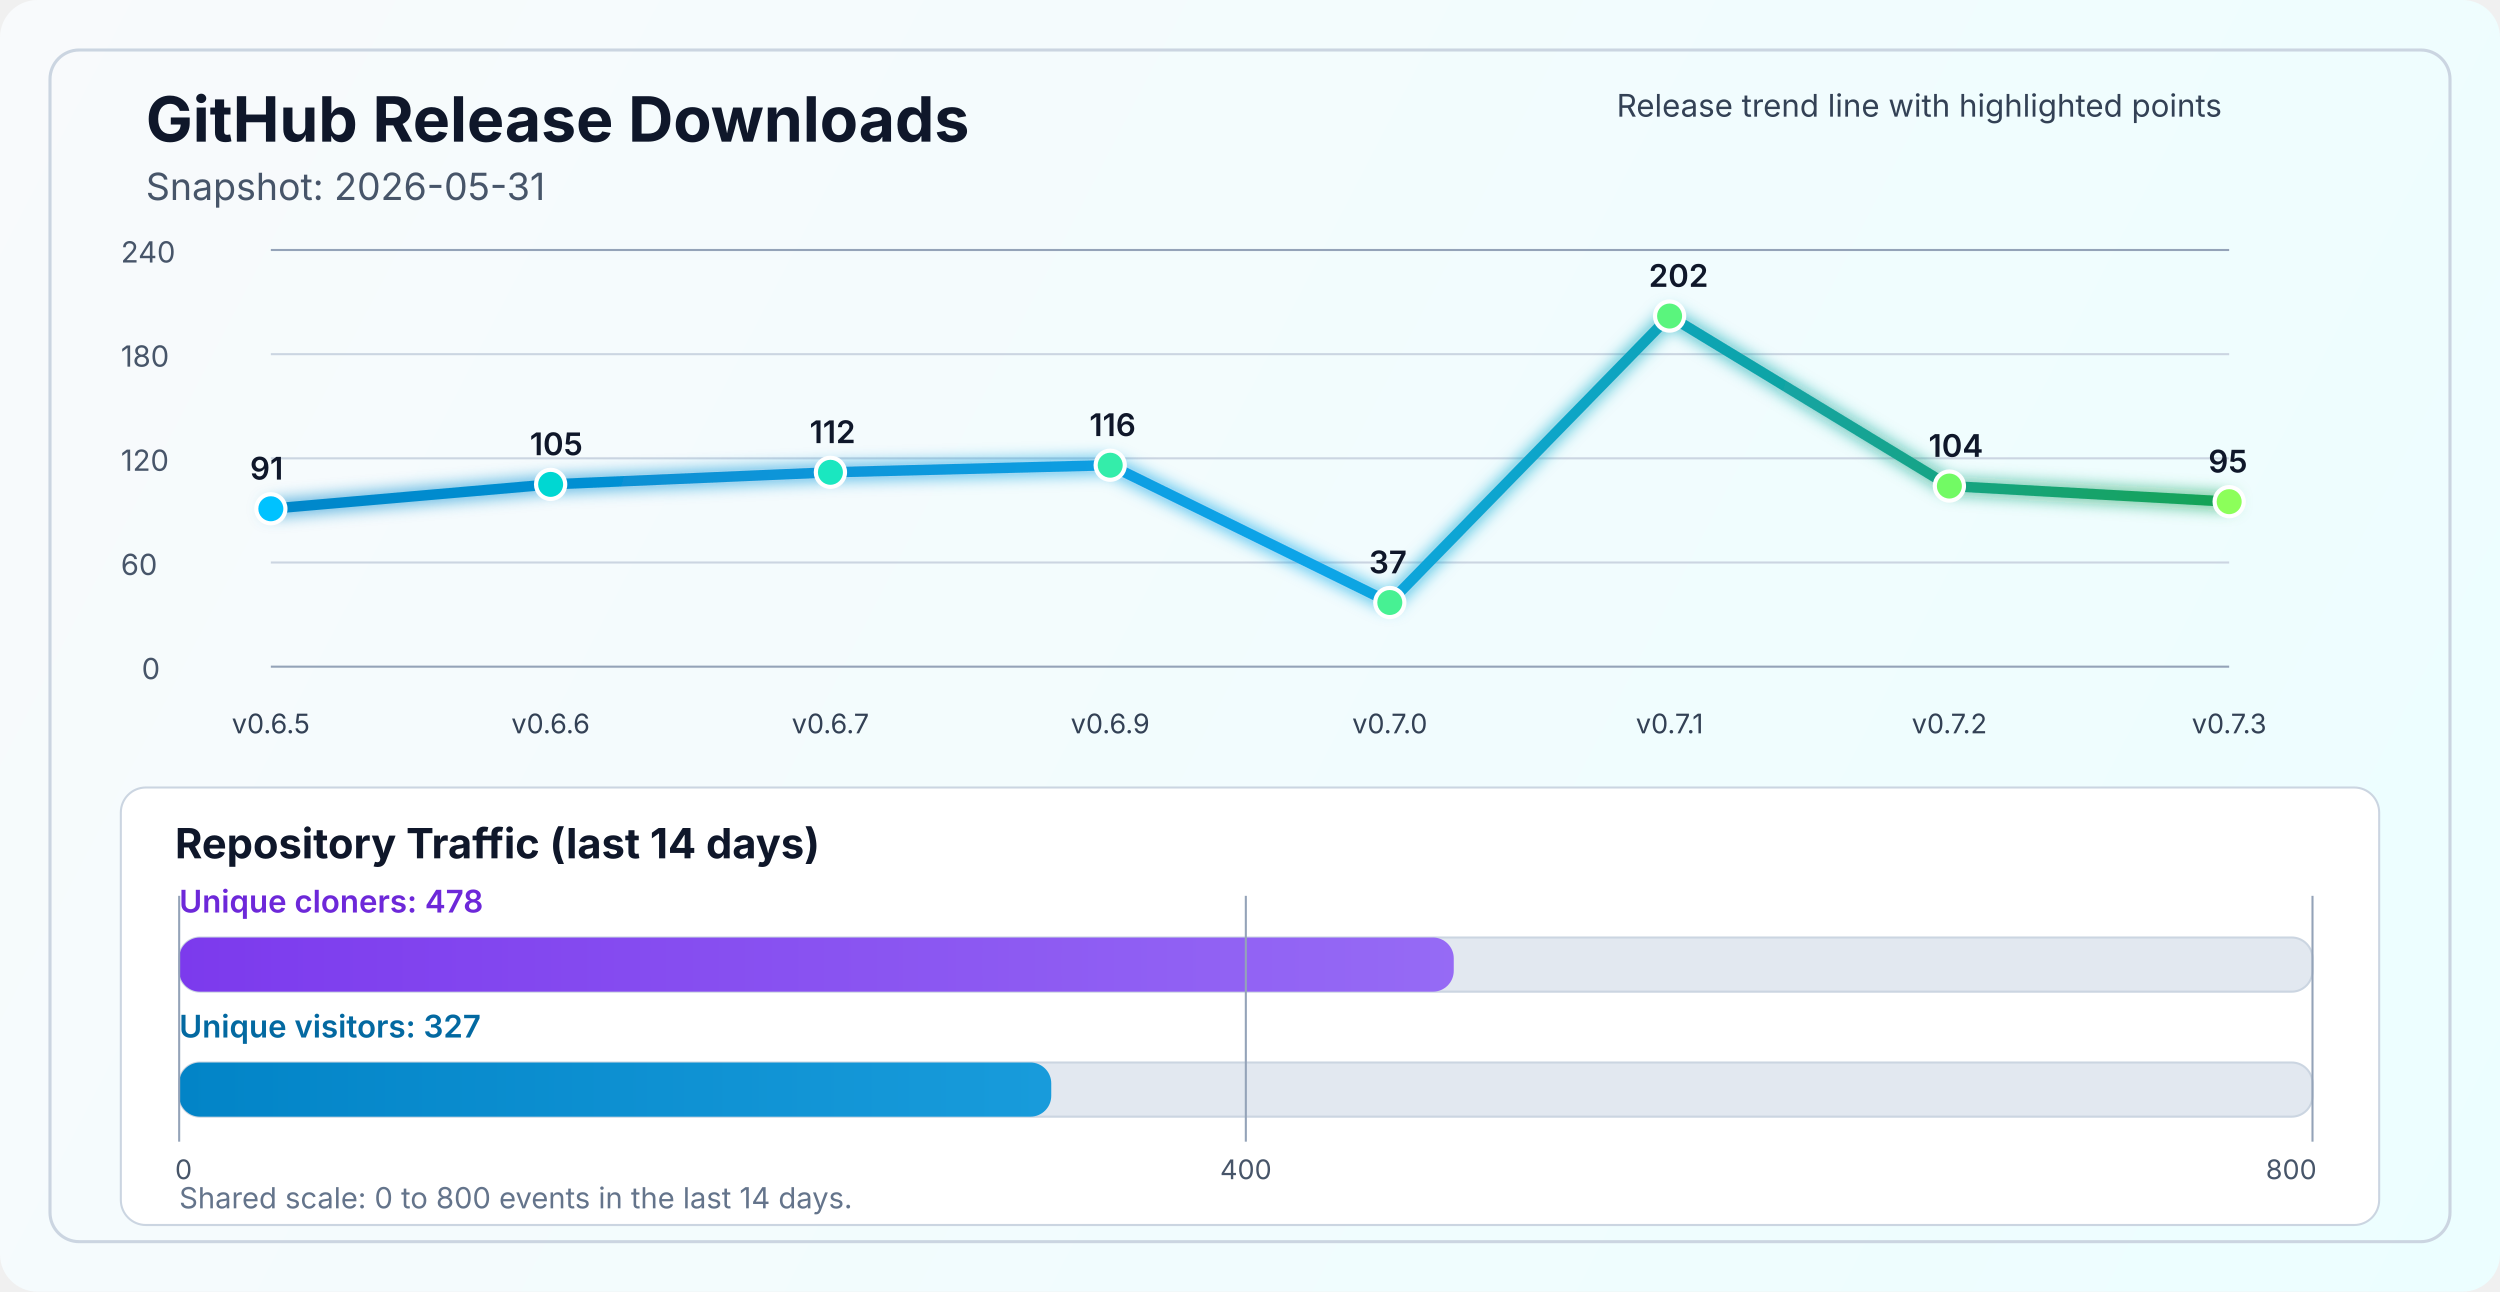
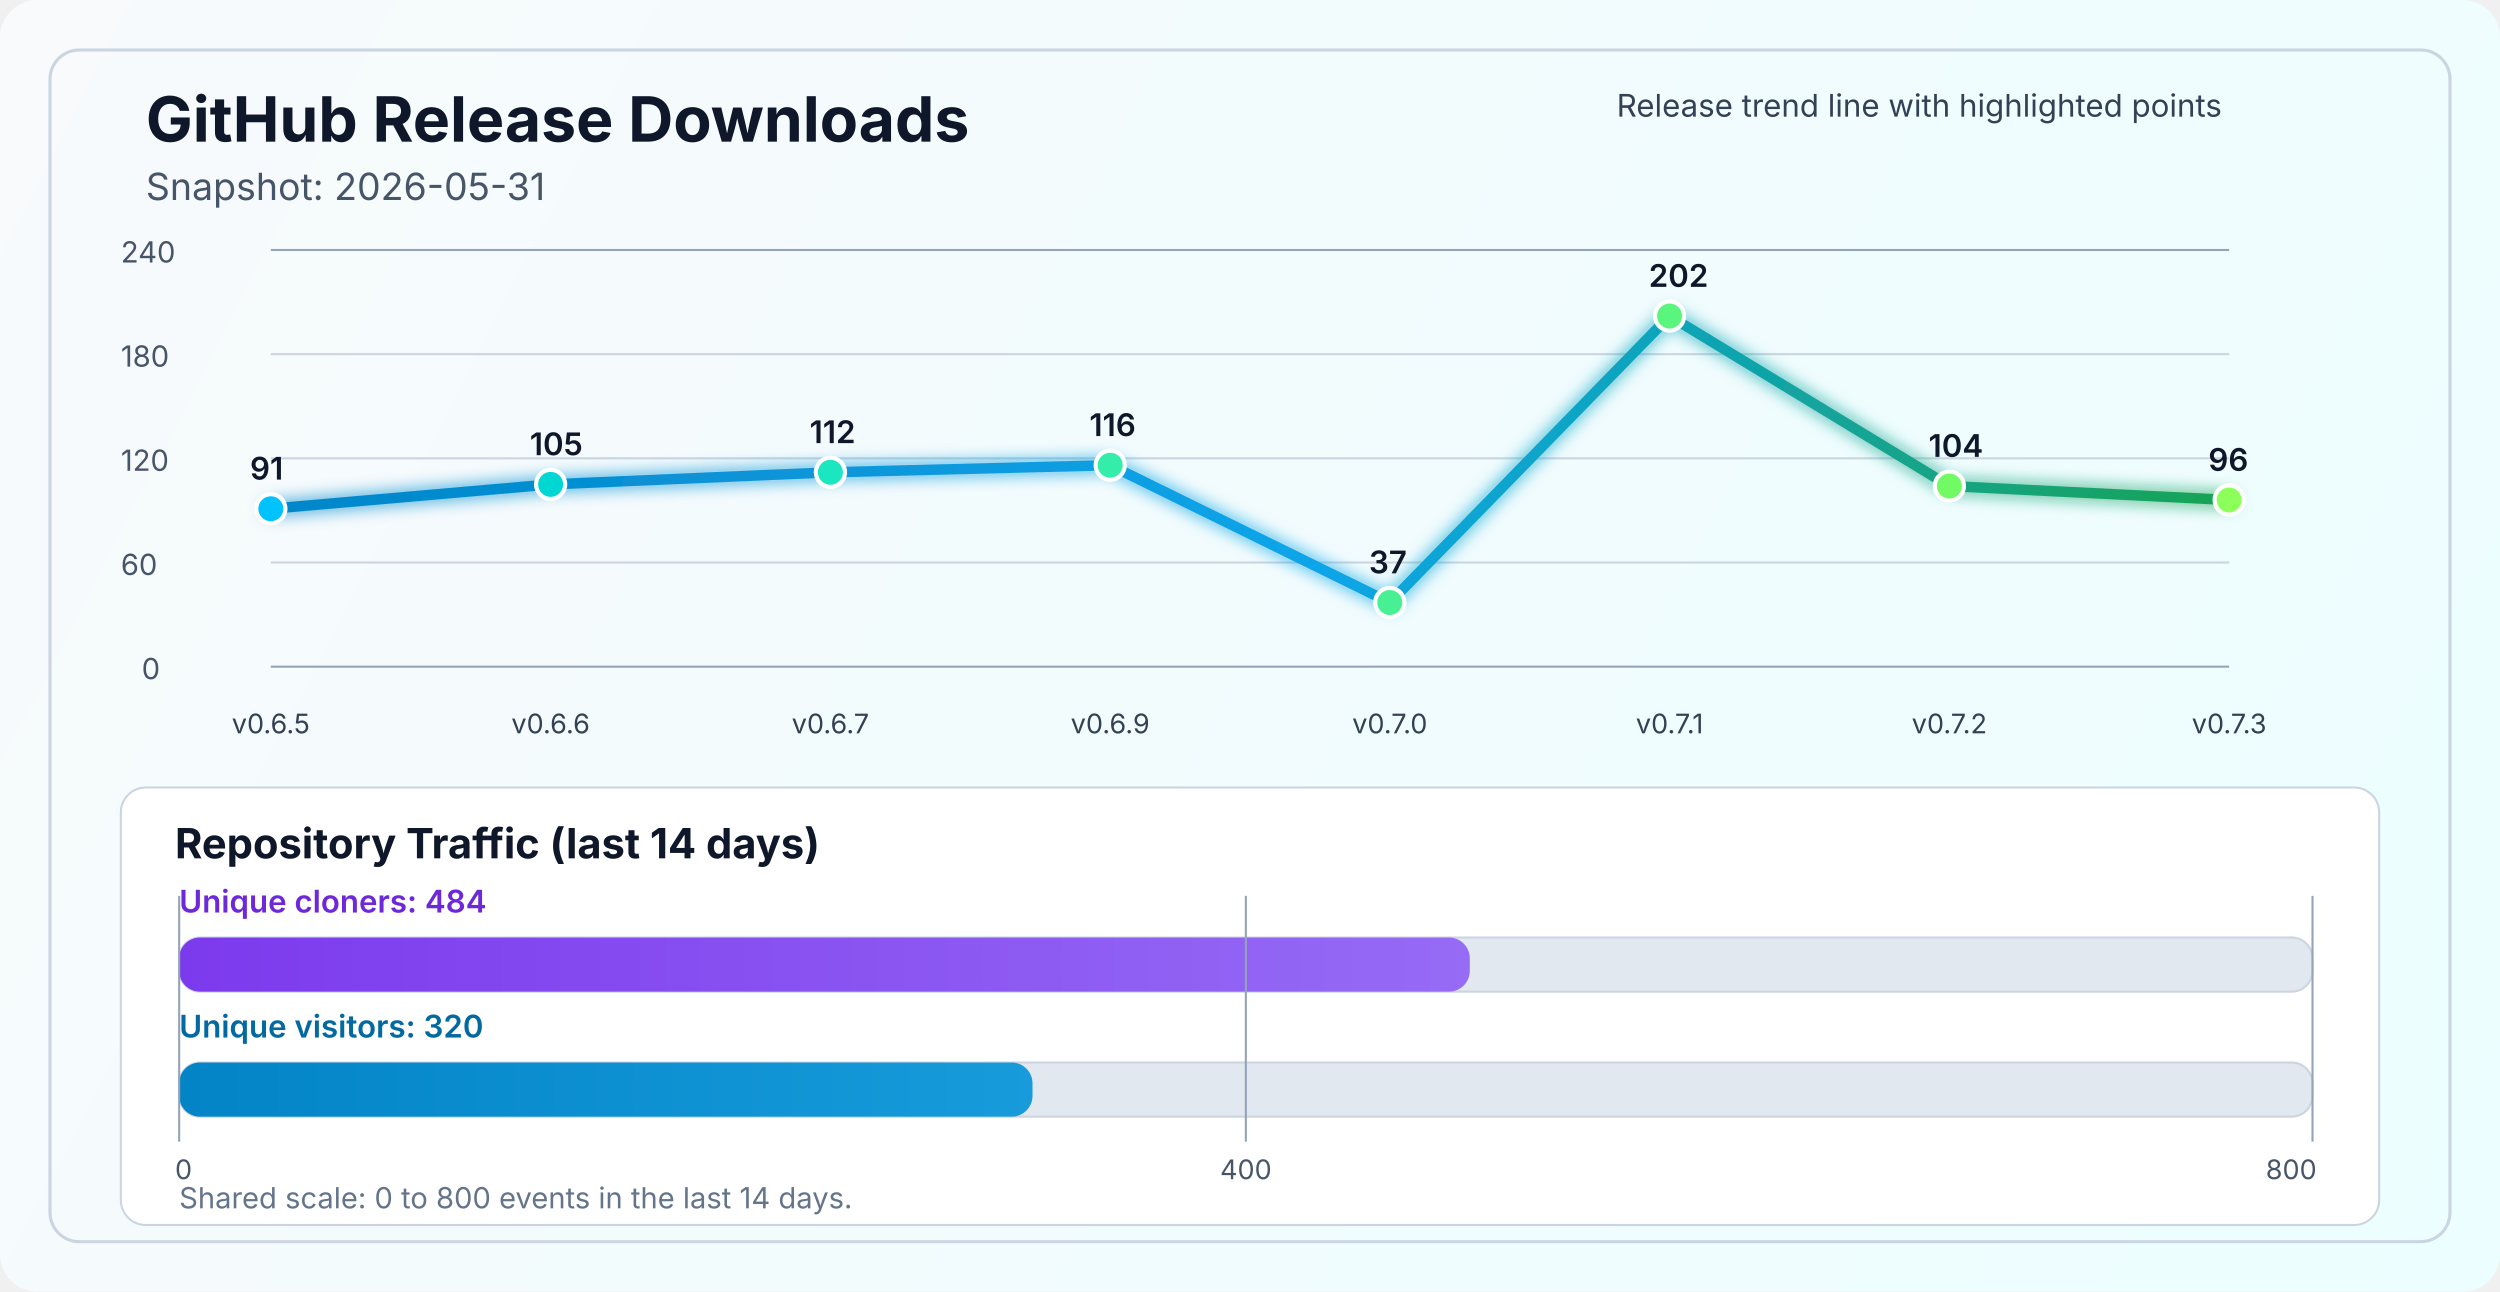
<svg xmlns="http://www.w3.org/2000/svg" width="1200" height="620" viewBox="0 0 1200 620" fill="none" role="img" aria-labelledby="title desc">
  <defs>
    <linearGradient id="bg" x1="0" y1="0" x2="1200" y2="620" gradientUnits="userSpaceOnUse">
      <stop stop-color="#F8FAFC" />
      <stop offset="1" stop-color="#ECFEFF" />
    </linearGradient>
    <linearGradient id="line" x1="130" y1="86" x2="1070" y2="340" gradientUnits="userSpaceOnUse">
      <stop stop-color="#0284C7" />
      <stop offset="0.55" stop-color="#0EA5E9" />
      <stop offset="1" stop-color="#16A34A" />
    </linearGradient>
    <linearGradient id="cloneFill" x1="86" y1="450" x2="1110" y2="450" gradientUnits="userSpaceOnUse">
      <stop stop-color="#7C3AED" />
      <stop offset="1" stop-color="#A78BFA" />
    </linearGradient>
    <linearGradient id="viewFill" x1="86" y1="482" x2="1110" y2="482" gradientUnits="userSpaceOnUse">
      <stop stop-color="#0284C7" />
      <stop offset="1" stop-color="#38BDF8" />
    </linearGradient>
    <filter id="glow" x="-50%" y="-50%" width="200%" height="200%">
      <feGaussianBlur stdDeviation="4" result="blur" />
      <feMerge>
        <feMergeNode in="blur" />
        <feMergeNode in="SourceGraphic" />
      </feMerge>
    </filter>
  </defs>
  <rect width="1200" height="620" rx="18" fill="url(#bg)" />
  <rect x="24" y="24" width="1152" height="572" rx="14" stroke="#CBD5E1" stroke-width="1.5" />
  <text x="70" y="68" fill="#0F172A" font-size="30" font-family="SF Pro Display, -apple-system, BlinkMacSystemFont, Segoe UI, sans-serif" font-weight="700">GitHub Release Downloads</text>
  <text x="70" y="96" fill="#475569" font-size="18" font-family="SF Pro Text, -apple-system, BlinkMacSystemFont, Segoe UI, sans-serif">Snapshot: 2026-05-31</text>
  <line x1="130" y1="320.0" x2="1070" y2="320.0" stroke="#94A3B8" stroke-width="1" />
  <line x1="130" y1="270.0" x2="1070" y2="270.0" stroke="#CBD5E1" stroke-width="1" />
  <line x1="130" y1="220.0" x2="1070" y2="220.0" stroke="#CBD5E1" stroke-width="1" />
  <line x1="130" y1="170.0" x2="1070" y2="170.0" stroke="#CBD5E1" stroke-width="1" />
  <line x1="130" y1="120.0" x2="1070" y2="120.0" stroke="#94A3B8" stroke-width="1" />
  <text x="68" y="326.0" fill="#475569" font-size="14" font-family="SF Pro Text, -apple-system, BlinkMacSystemFont, Segoe UI, sans-serif">0</text>
  <text x="58" y="276.0" fill="#475569" font-size="14" font-family="SF Pro Text, -apple-system, BlinkMacSystemFont, Segoe UI, sans-serif">60</text>
  <text x="58" y="226.0" fill="#475569" font-size="14" font-family="SF Pro Text, -apple-system, BlinkMacSystemFont, Segoe UI, sans-serif">120</text>
  <text x="58" y="176.0" fill="#475569" font-size="14" font-family="SF Pro Text, -apple-system, BlinkMacSystemFont, Segoe UI, sans-serif">180</text>
  <text x="58" y="126.0" fill="#475569" font-size="14" font-family="SF Pro Text, -apple-system, BlinkMacSystemFont, Segoe UI, sans-serif">240</text>
-   <polyline points="130.0,244.2 264.3,232.5 398.6,226.7 532.9,223.3 667.1,289.2 801.4,151.7 935.7,233.3 1070.0,240.8" fill="none" stroke="url(#line)" stroke-width="5" stroke-linecap="round" stroke-linejoin="round" filter="url(#glow)" />
+   <polyline points="130.0,244.2 264.3,232.5 398.6,226.7 532.9,223.3 667.1,289.2 801.4,151.7 935.7,233.3 1070.0,240.0" fill="none" stroke="url(#line)" stroke-width="5" stroke-linecap="round" stroke-linejoin="round" filter="url(#glow)" />
  <circle cx="130.0" cy="244.2" r="7" fill="#00C2FF" stroke="#FFFFFF" stroke-width="2" />
  <circle cx="264.3" cy="232.5" r="7" fill="#00D7D2" stroke="#FFFFFF" stroke-width="2" />
  <circle cx="398.6" cy="226.7" r="7" fill="#1AE7C0" stroke="#FFFFFF" stroke-width="2" />
  <circle cx="532.9" cy="223.3" r="7" fill="#34EDAA" stroke="#FFFFFF" stroke-width="2" />
  <circle cx="667.1" cy="289.2" r="7" fill="#47F193" stroke="#FFFFFF" stroke-width="2" />
  <circle cx="801.4" cy="151.7" r="7" fill="#5AF57D" stroke="#FFFFFF" stroke-width="2" />
  <circle cx="935.7" cy="233.3" r="7" fill="#72FA64" stroke="#FFFFFF" stroke-width="2" />
-   <circle cx="1070.0" cy="240.8" r="7" fill="#8CFF5A" stroke="#FFFFFF" stroke-width="2" />
+   <circle cx="1070.0" cy="240.0" r="7" fill="#8CFF5A" stroke="#FFFFFF" stroke-width="2" />
  <text x="130.0" y="352" text-anchor="middle" fill="#334155" font-size="13" font-family="SF Pro Text, -apple-system, BlinkMacSystemFont, Segoe UI, sans-serif">v0.6.5</text>
  <text x="264.3" y="352" text-anchor="middle" fill="#334155" font-size="13" font-family="SF Pro Text, -apple-system, BlinkMacSystemFont, Segoe UI, sans-serif">v0.6.6</text>
  <text x="398.6" y="352" text-anchor="middle" fill="#334155" font-size="13" font-family="SF Pro Text, -apple-system, BlinkMacSystemFont, Segoe UI, sans-serif">v0.6.7</text>
  <text x="532.9" y="352" text-anchor="middle" fill="#334155" font-size="13" font-family="SF Pro Text, -apple-system, BlinkMacSystemFont, Segoe UI, sans-serif">v0.6.9</text>
  <text x="667.1" y="352" text-anchor="middle" fill="#334155" font-size="13" font-family="SF Pro Text, -apple-system, BlinkMacSystemFont, Segoe UI, sans-serif">v0.7.0</text>
  <text x="801.4" y="352" text-anchor="middle" fill="#334155" font-size="13" font-family="SF Pro Text, -apple-system, BlinkMacSystemFont, Segoe UI, sans-serif">v0.7.1</text>
  <text x="935.7" y="352" text-anchor="middle" fill="#334155" font-size="13" font-family="SF Pro Text, -apple-system, BlinkMacSystemFont, Segoe UI, sans-serif">v0.7.2</text>
  <text x="1070.0" y="352" text-anchor="middle" fill="#334155" font-size="13" font-family="SF Pro Text, -apple-system, BlinkMacSystemFont, Segoe UI, sans-serif">v0.7.3</text>
  <text x="120.0" y="230.2" fill="#0F172A" font-size="15" font-family="SF Pro Text, -apple-system, BlinkMacSystemFont, Segoe UI, sans-serif" font-weight="600">91</text>
  <text x="254.3" y="218.5" fill="#0F172A" font-size="15" font-family="SF Pro Text, -apple-system, BlinkMacSystemFont, Segoe UI, sans-serif" font-weight="600">105</text>
  <text x="388.6" y="212.7" fill="#0F172A" font-size="15" font-family="SF Pro Text, -apple-system, BlinkMacSystemFont, Segoe UI, sans-serif" font-weight="600">112</text>
  <text x="522.9" y="209.3" fill="#0F172A" font-size="15" font-family="SF Pro Text, -apple-system, BlinkMacSystemFont, Segoe UI, sans-serif" font-weight="600">116</text>
  <text x="657.1" y="275.2" fill="#0F172A" font-size="15" font-family="SF Pro Text, -apple-system, BlinkMacSystemFont, Segoe UI, sans-serif" font-weight="600">37</text>
  <text x="791.4" y="137.7" fill="#0F172A" font-size="15" font-family="SF Pro Text, -apple-system, BlinkMacSystemFont, Segoe UI, sans-serif" font-weight="600">202</text>
  <text x="925.7" y="219.3" fill="#0F172A" font-size="15" font-family="SF Pro Text, -apple-system, BlinkMacSystemFont, Segoe UI, sans-serif" font-weight="600">104</text>
-   <text x="1060.0" y="226.8" fill="#0F172A" font-size="15" font-family="SF Pro Text, -apple-system, BlinkMacSystemFont, Segoe UI, sans-serif" font-weight="600">95</text>
+   <text x="1060.0" y="226.0" fill="#0F172A" font-size="15" font-family="SF Pro Text, -apple-system, BlinkMacSystemFont, Segoe UI, sans-serif" font-weight="600">96</text>
  <text x="776" y="56" fill="#334155" font-size="15" font-family="SF Pro Text, -apple-system, BlinkMacSystemFont, Segoe UI, sans-serif">Release trend line with highlighted points</text>
  <rect x="58" y="378" width="1084" height="210" rx="12" fill="#FFFFFF" stroke="#CBD5E1" stroke-width="1" />
  <text x="84" y="412" fill="#0F172A" font-size="20" font-family="SF Pro Text, -apple-system, BlinkMacSystemFont, Segoe UI, sans-serif" font-weight="700">Repository Traffic (last 14 days)</text>
-   <text x="86" y="438" fill="#6D28D9" font-size="15" font-family="SF Pro Text, -apple-system, BlinkMacSystemFont, Segoe UI, sans-serif" font-weight="600">Unique cloners: 478</text>
+   <text x="86" y="438" fill="#6D28D9" font-size="15" font-family="SF Pro Text, -apple-system, BlinkMacSystemFont, Segoe UI, sans-serif" font-weight="600">Unique cloners: 484</text>
  <rect x="86" y="450" width="1024" height="26" rx="10" fill="#E2E8F0" stroke="#CBD5E1" stroke-width="1" />
-   <rect x="86" y="450" width="611.8" height="26" rx="10" fill="url(#cloneFill)" />
-   <text x="86" y="498" fill="#0369A1" font-size="15" font-family="SF Pro Text, -apple-system, BlinkMacSystemFont, Segoe UI, sans-serif" font-weight="600">Unique visitors: 327</text>
+   <rect x="86" y="450" width="619.5" height="26" rx="10" fill="url(#cloneFill)" />
+   <text x="86" y="498" fill="#0369A1" font-size="15" font-family="SF Pro Text, -apple-system, BlinkMacSystemFont, Segoe UI, sans-serif" font-weight="600">Unique visitors: 320</text>
  <rect x="86" y="510" width="1024" height="26" rx="10" fill="#E2E8F0" stroke="#CBD5E1" stroke-width="1" />
-   <rect x="86" y="510" width="418.6" height="26" rx="10" fill="url(#viewFill)" />
+   <rect x="86" y="510" width="409.6" height="26" rx="10" fill="url(#viewFill)" />
  <line x1="86" y1="430" x2="86" y2="548" stroke="#94A3B8" stroke-width="1" />
  <line x1="598.0" y1="430" x2="598.0" y2="548" stroke="#94A3B8" stroke-width="1" />
  <line x1="1110" y1="430" x2="1110" y2="548" stroke="#94A3B8" stroke-width="1" />
  <text x="84" y="566" text-anchor="start" fill="#475569" font-size="13" font-family="SF Pro Text, -apple-system, BlinkMacSystemFont, Segoe UI, sans-serif">0</text>
  <text x="598.0" y="566" text-anchor="middle" fill="#475569" font-size="13" font-family="SF Pro Text, -apple-system, BlinkMacSystemFont, Segoe UI, sans-serif">400</text>
  <text x="1112" y="566" text-anchor="end" fill="#475569" font-size="13" font-family="SF Pro Text, -apple-system, BlinkMacSystemFont, Segoe UI, sans-serif">800</text>
  <text x="86" y="580" fill="#64748B" font-size="14" font-family="SF Pro Text, -apple-system, BlinkMacSystemFont, Segoe UI, sans-serif">Shared scale: 0 to 800 events in the last 14 days.</text>
</svg>
